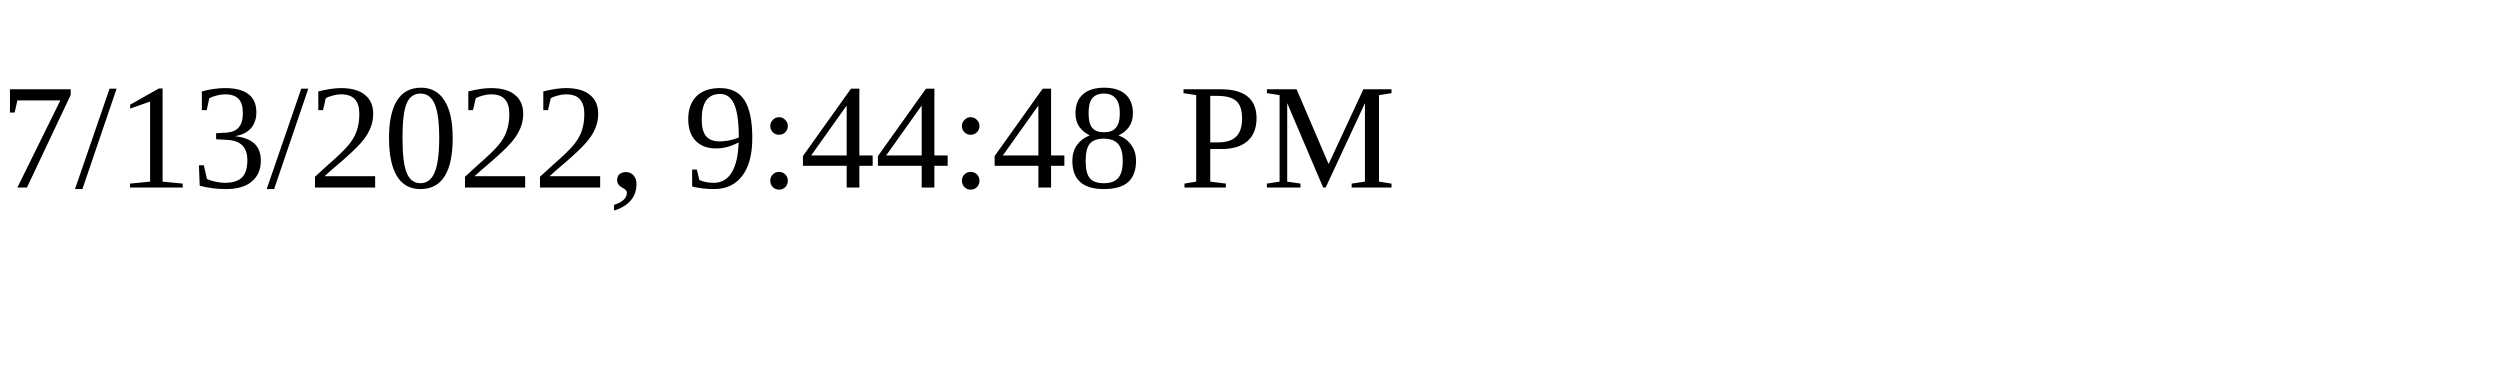
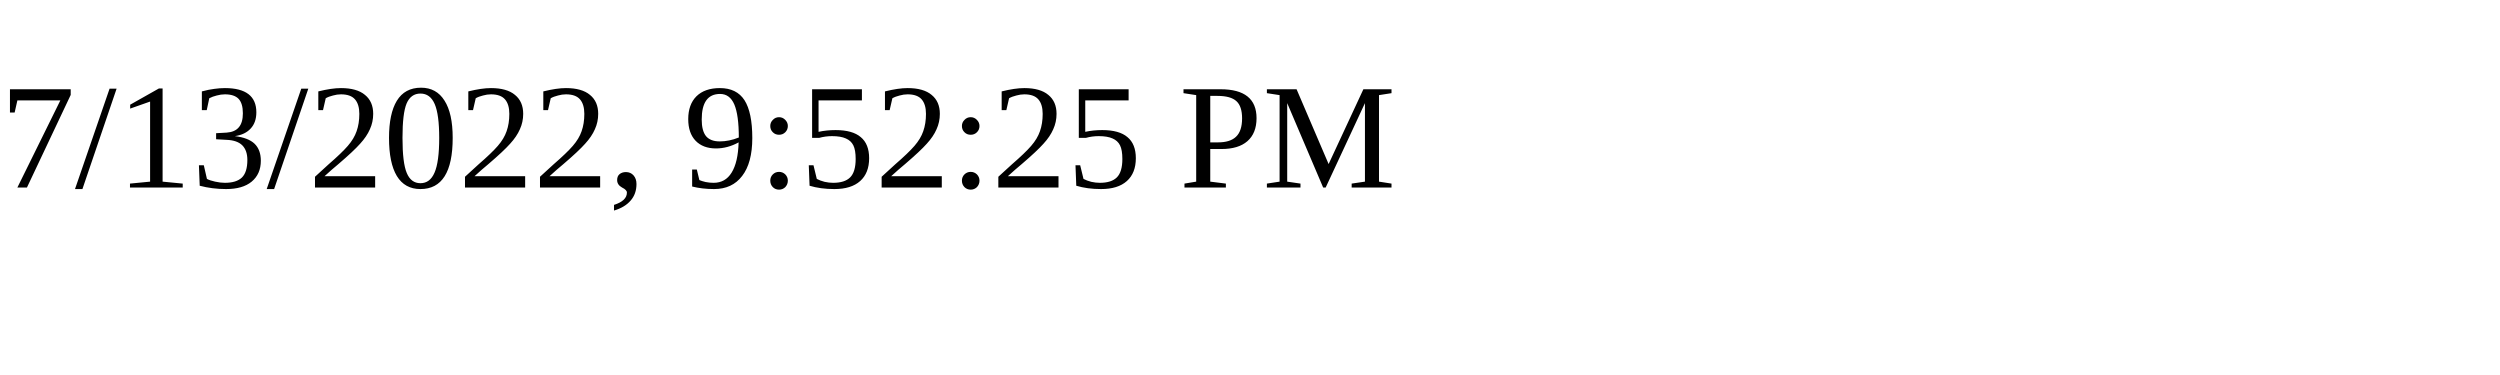
<svg xmlns="http://www.w3.org/2000/svg" height="30" width="200">
-   <text x="0" y="15">7/13/2022, 9:44:48 PM</text>
+   <text x="0" y="15">7/13/2022, 9:52:25 PM</text>
</svg>
